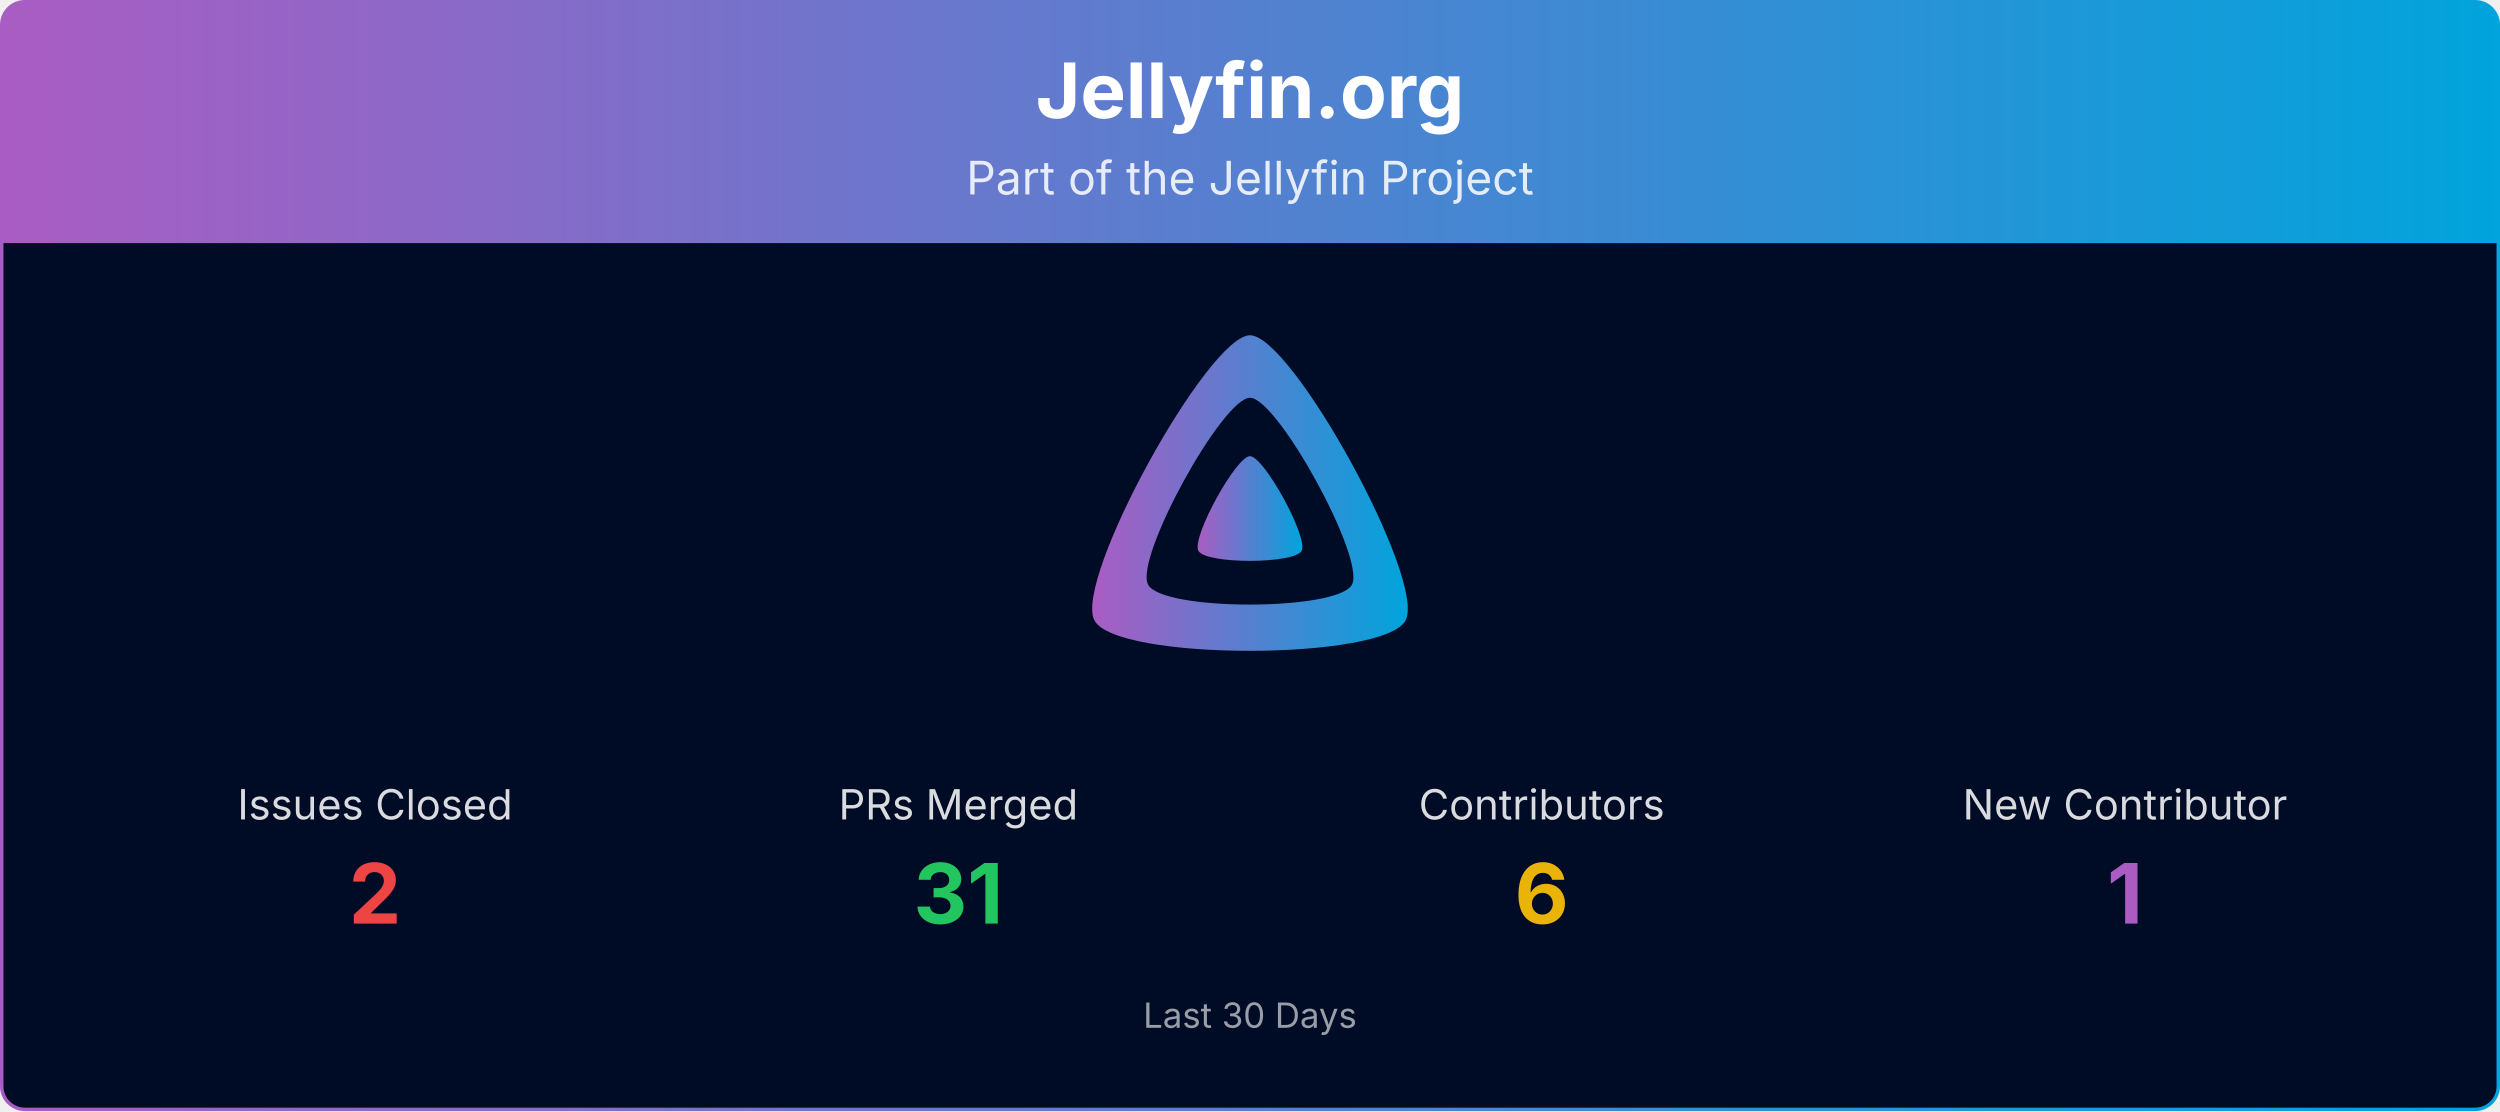
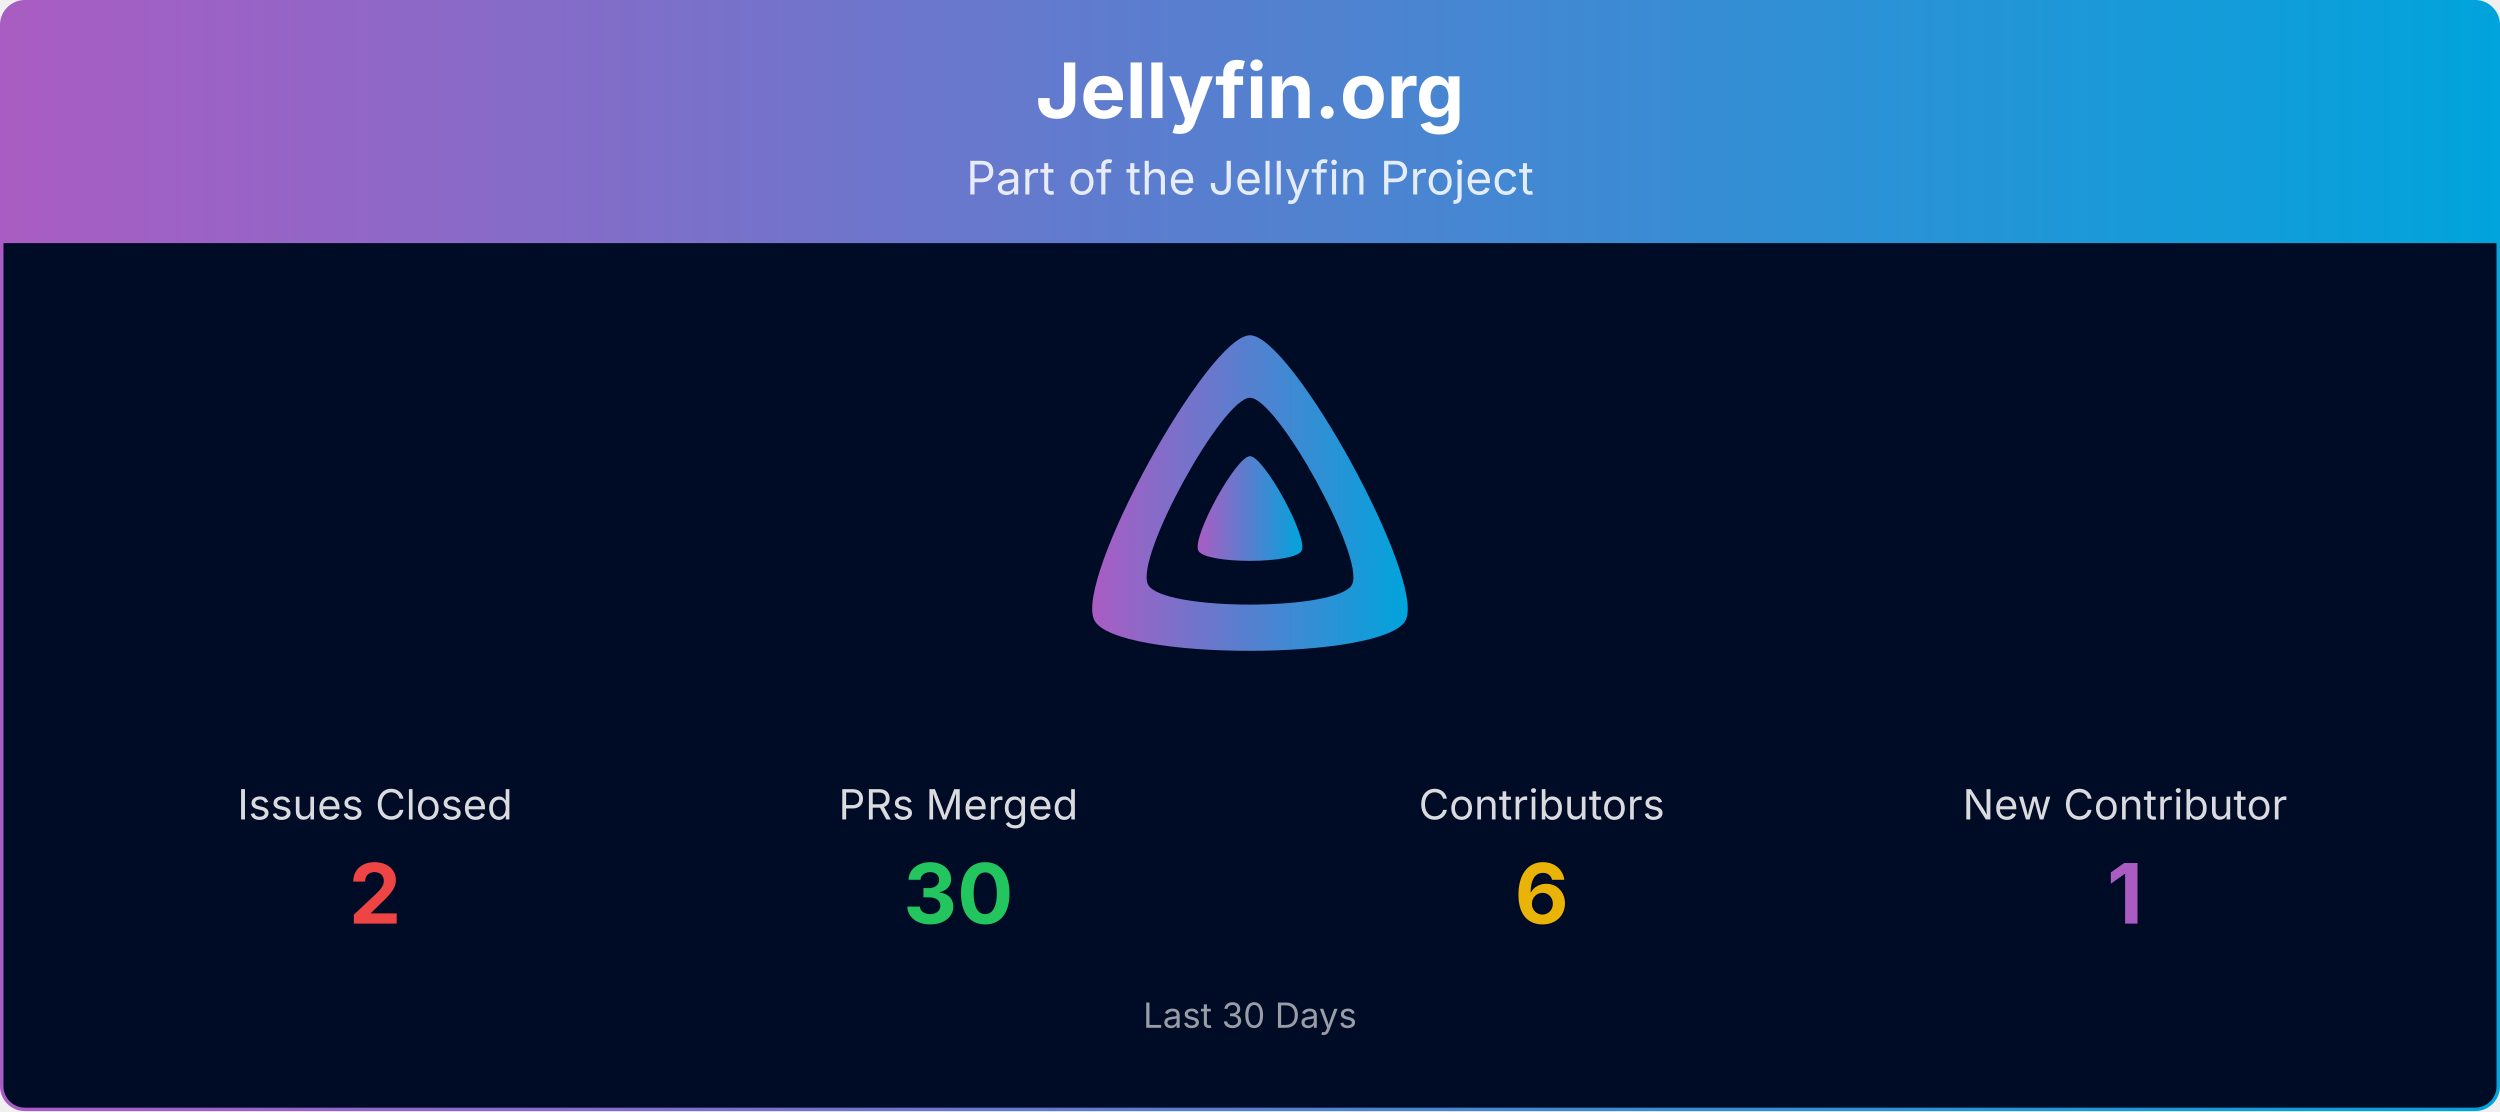
<svg xmlns="http://www.w3.org/2000/svg" viewBox="0 0 1080 480" width="100%" role="img" aria-label="Jellyfin.org">
  <defs>
    <linearGradient id="banner-jellyfin.org-grad" x1="0" y1="0" x2="1" y2="0">
      <stop offset="0%" stop-color="#AA5CC3" />
      <stop offset="100%" stop-color="#00A4DC" />
    </linearGradient>
    <clipPath id="banner-jellyfin.org-grad-clip">
      <rect x="0.75" y="0.75" width="1078.5" height="478.5" rx="10" ry="10" />
    </clipPath>
  </defs>
  <g clip-path="url(#banner-jellyfin.org-grad-clip)">
    <path d="M0.75,10.75 A10.0,10.0 0 0 1 10.75,0.75 L1069.25,0.75 A10.0,10.0 0 0 1 1079.25,10.75 L1079.25,105.00 L0.75,105.00 Z" fill="url(#banner-jellyfin.org-grad)" />
    <text x="540.0" y="51" text-anchor="middle" font-size="33" font-weight="700" font-family="Plus Jakarta Sans, system-ui, -apple-system, Segoe UI, sans-serif" fill="#ffffff">Jellyfin.org</text>
    <text x="540.0" y="84" text-anchor="middle" font-size="20" font-family="Plus Jakarta Sans, system-ui, -apple-system, Segoe UI, sans-serif" fill="#ffffff" opacity="0.85">Part of the Jellyfin Project</text>
    <rect x="0.75" y="105" width="1078.5" height="374.25" fill="#000b25" />
    <g transform="translate(465.00,138.00) scale(0.29297)">
      <path fill="url(#banner-jellyfin.org-grad)" fill-rule="evenodd" d="M256,23.3c-61.6,0-259.8,359.4-229.6,420.1s429.3,60,459.2,0S317.6,23.3,256,23.3zM406.5,390.8c-19.6,39.3-281.1,39.8-300.9,0s110.1-275.3,150.4-275.3S426.1,351.4,406.5,390.8z" />
      <path fill="url(#banner-jellyfin.org-grad)" d="M256,201.6c-20.4,0-86.2,119.3-76.2,139.4s142.5,19.9,152.4,0S276.5,201.6,256,201.6z" />
    </g>
    <text x="162.0" y="354.0" text-anchor="middle" font-size="18" font-family="Plus Jakarta Sans, system-ui, -apple-system, Segoe UI, sans-serif" fill="#ffffff" opacity="0.85">Issues Closed</text>
    <text x="162.0" y="399.0" text-anchor="middle" font-size="36" font-weight="700" font-family="Plus Jakarta Sans, system-ui, -apple-system, Segoe UI, sans-serif" fill="#ef4444">2</text>
    <text x="414.0" y="354.0" text-anchor="middle" font-size="18" font-family="Plus Jakarta Sans, system-ui, -apple-system, Segoe UI, sans-serif" fill="#ffffff" opacity="0.85">PRs Merged</text>
-     <text x="414.0" y="399.0" text-anchor="middle" font-size="36" font-weight="700" font-family="Plus Jakarta Sans, system-ui, -apple-system, Segoe UI, sans-serif" fill="#22c55e">31</text>
+     <text x="414.0" y="399.0" text-anchor="middle" font-size="36" font-weight="700" font-family="Plus Jakarta Sans, system-ui, -apple-system, Segoe UI, sans-serif" fill="#22c55e">30</text>
    <text x="666.0" y="354.0" text-anchor="middle" font-size="18" font-family="Plus Jakarta Sans, system-ui, -apple-system, Segoe UI, sans-serif" fill="#ffffff" opacity="0.85">Contributors</text>
    <text x="666.0" y="399.0" text-anchor="middle" font-size="36" font-weight="700" font-family="Plus Jakarta Sans, system-ui, -apple-system, Segoe UI, sans-serif" fill="#eab308">6</text>
    <text x="918.0" y="354.0" text-anchor="middle" font-size="18" font-family="Plus Jakarta Sans, system-ui, -apple-system, Segoe UI, sans-serif" fill="#ffffff" opacity="0.85">New Contributor</text>
    <text x="918.0" y="399.0" text-anchor="middle" font-size="36" font-weight="700" font-family="Plus Jakarta Sans, system-ui, -apple-system, Segoe UI, sans-serif" fill="#AA5CC3">1</text>
    <text x="540.0" y="444.0" text-anchor="middle" font-size="15" font-family="Plus Jakarta Sans, system-ui, -apple-system, Segoe UI, sans-serif" fill="#ffffff" opacity="0.6">Last 30 Days</text>
  </g>
  <rect x="0.75" y="0.75" width="1078.5" height="478.5" rx="10" ry="10" fill="none" stroke="url(#banner-jellyfin.org-grad)" stroke-width="1.5" />
</svg>
